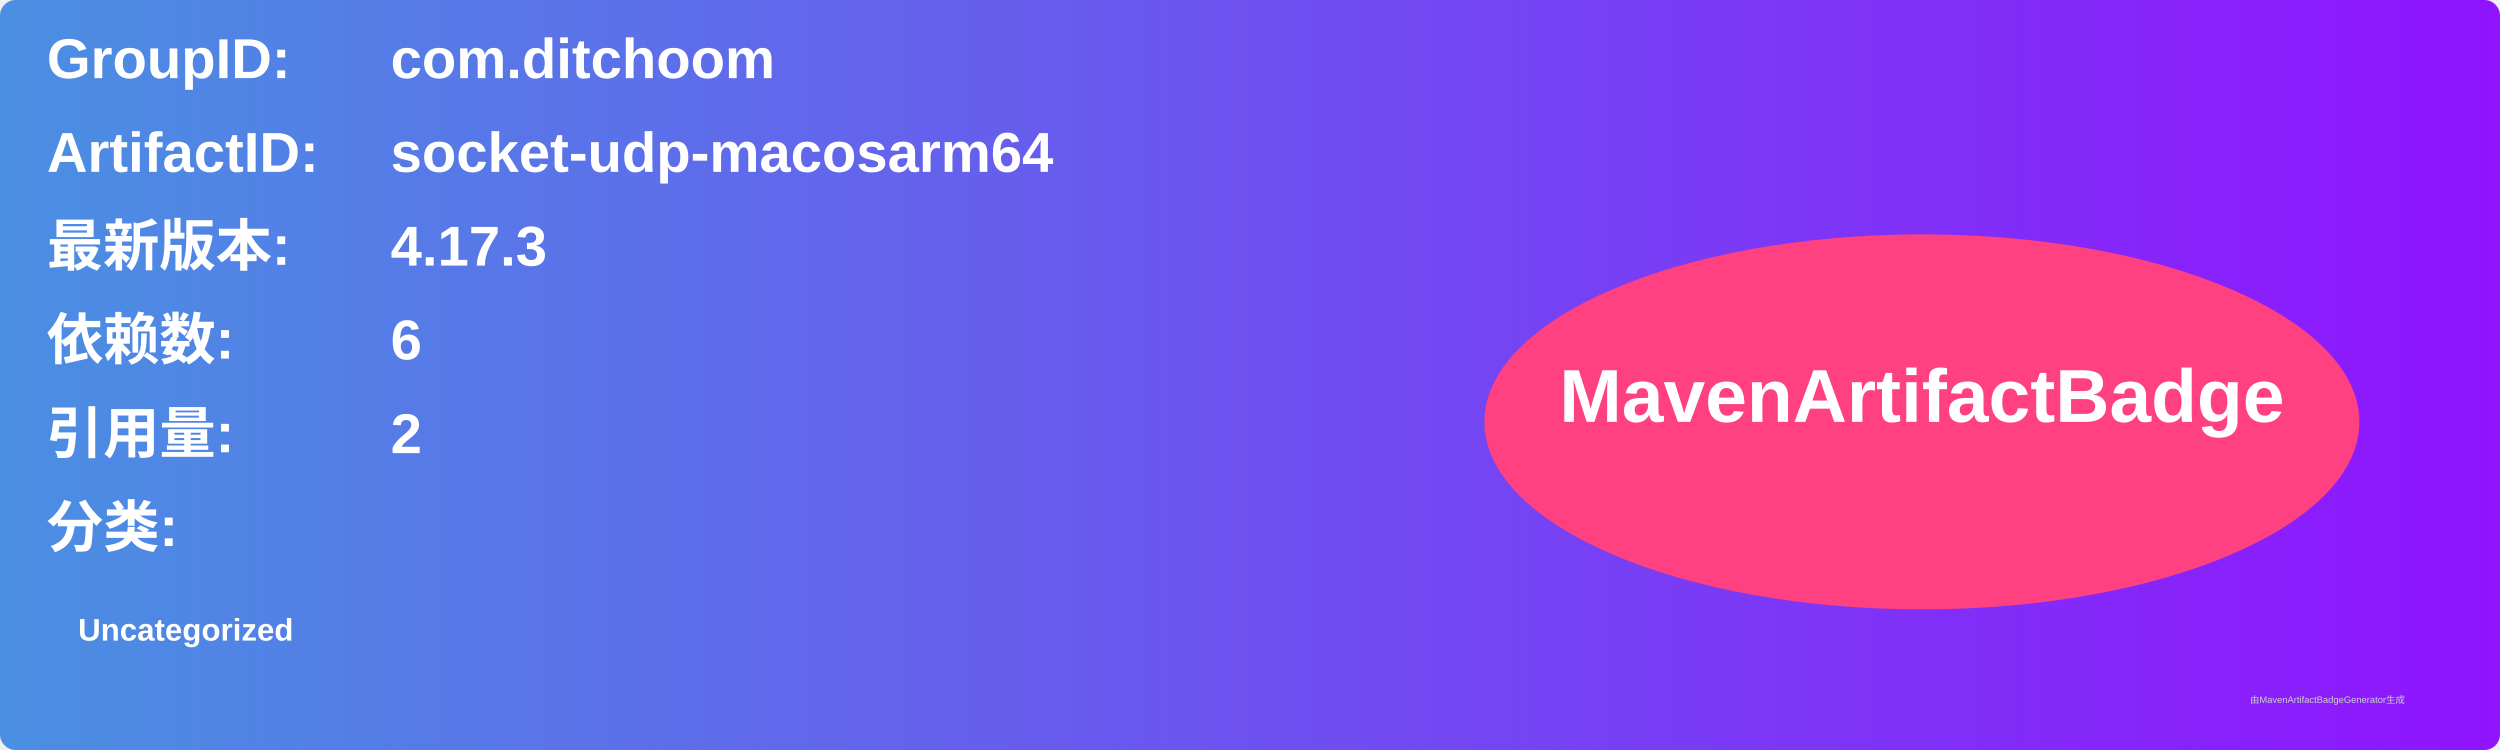
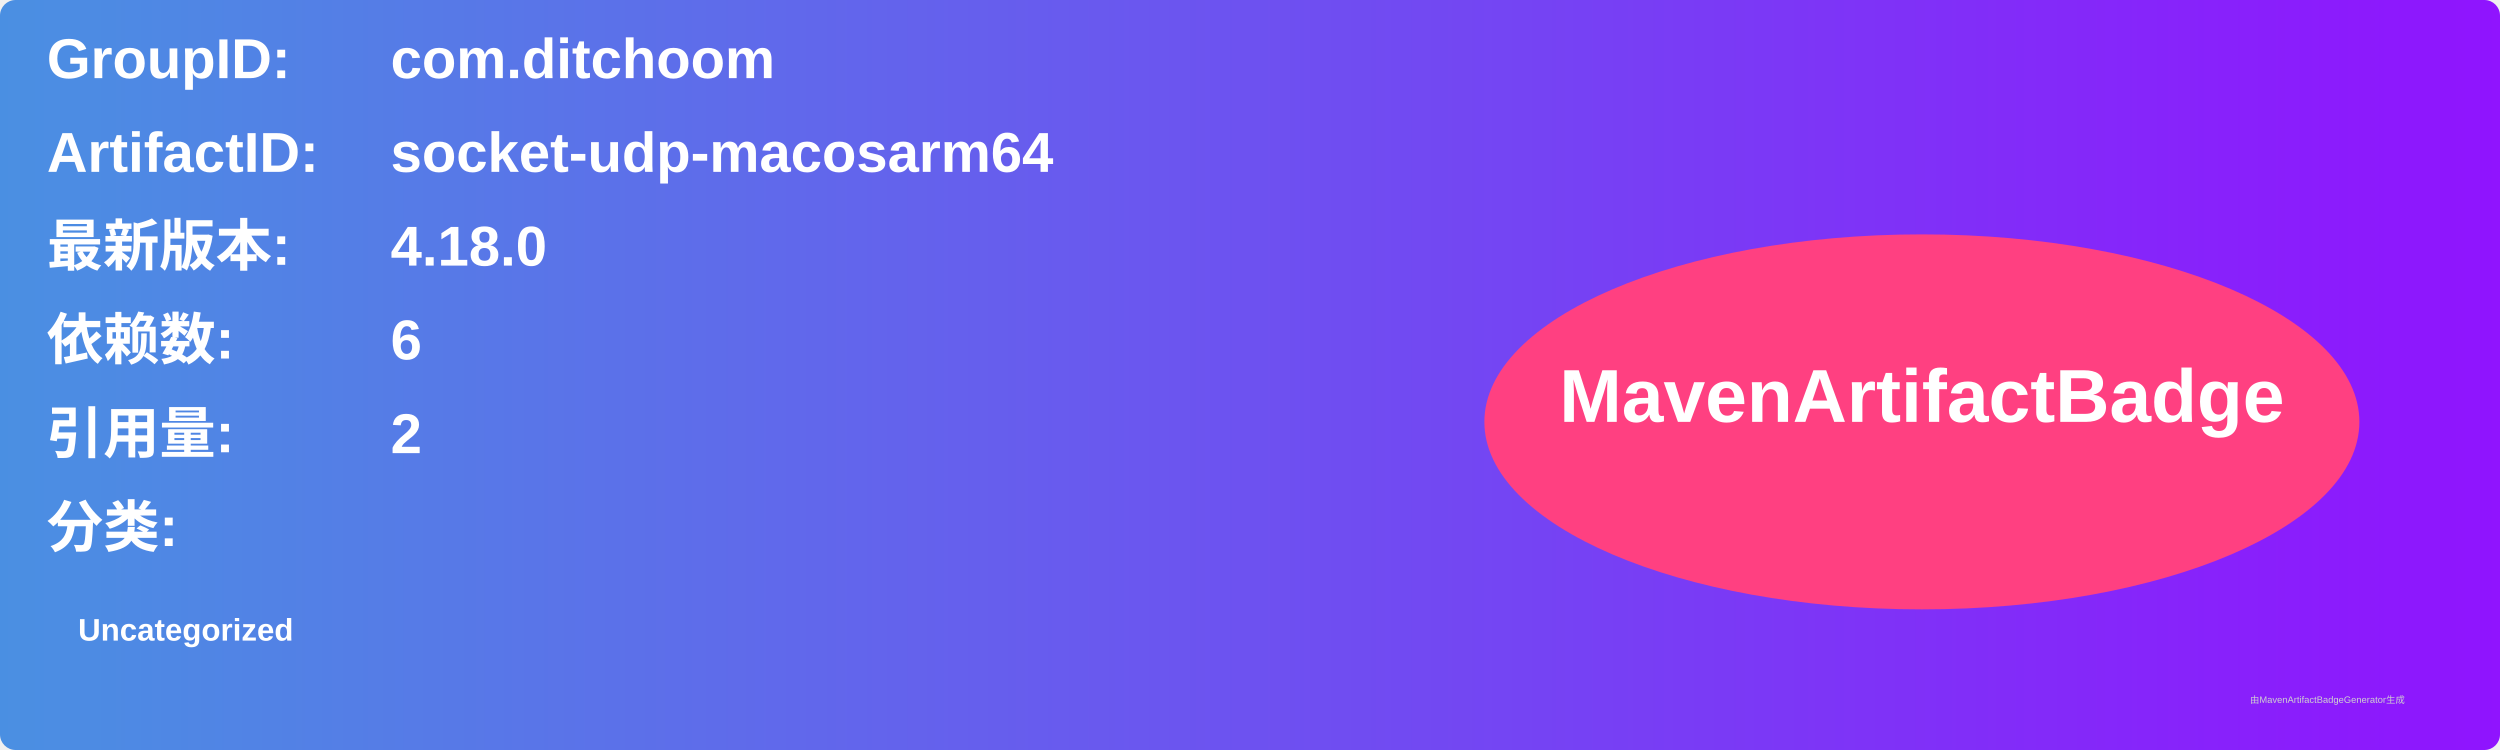
<svg xmlns="http://www.w3.org/2000/svg" width="800" height="240" viewBox="0 0 800 240">
  <linearGradient id="grad" x1="0%" y1="0%" x2="100%" y2="0%">
    <stop offset="0%" stop-color="#4a90e2" />
    <stop offset="100%" stop-color="#9013fe" />
  </linearGradient>
  <rect width="100%" height="100%" rx="5" ry="5" fill="url(#grad)" />
  <g transform="translate(15, 15)">
    <text x="0" y="10" font-family="Arial" font-size="18" fill="white" font-weight="bold" width="260">GroupID:</text>
    <text x="110" y="10" font-family="Arial" font-size="18" fill="white" font-weight="bold" width="460">com.ditchoom</text>
    <text x="0" y="40" font-family="Arial" font-size="18" fill="white" font-weight="bold" width="260">ArtifactID:</text>
    <text x="110" y="40" font-family="Arial" font-size="18" fill="white" font-weight="bold" width="460">socket-udp-macosarm64</text>
    <text x="0" y="70" font-family="Arial" font-size="18" fill="white" font-weight="bold">最新版本:</text>
    <text x="110" y="70" font-family="Arial" font-size="18" fill="white" font-weight="bold">
-       <tspan font-weight="bold">4.17.3</tspan>
+       <tspan font-weight="bold">4.18.0</tspan>
    </text>
    <text x="0" y="100" font-family="Arial" font-size="18" fill="white" font-weight="bold">依赖数: </text>
    <text x="110" y="100" font-family="Arial" font-size="18" fill="white">
      <tspan font-weight="bold">6</tspan>
    </text>
    <text x="0" y="130" font-family="Arial" font-size="18" fill="white" font-weight="bold">引用量: </text>
    <text x="110" y="130" font-family="Arial" font-size="18" fill="white">
      <tspan font-weight="bold">2</tspan>
    </text>
    <text x="0" y="160" font-family="Arial" font-size="18" fill="white" font-weight="bold">分类:</text>
    <text x="10" y="190" font-family="Arial" font-size="10" fill="white">
      <tspan font-weight="bold">Uncategorized</tspan>
    </text>
    <ellipse cx="600" cy="120" rx="140" ry="60" fill="#ff4081" />
    <text x="600" y="120" text-anchor="middle" font-family="Arial" font-size="24" fill="white" font-weight="bold">MavenArtifactBadge</text>
  </g>
  <text x="720" y="225" font-family="Arial" font-size="3" fill="#d0d0d0">由MavenArtifactBadgeGenerator生成</text>
</svg>
